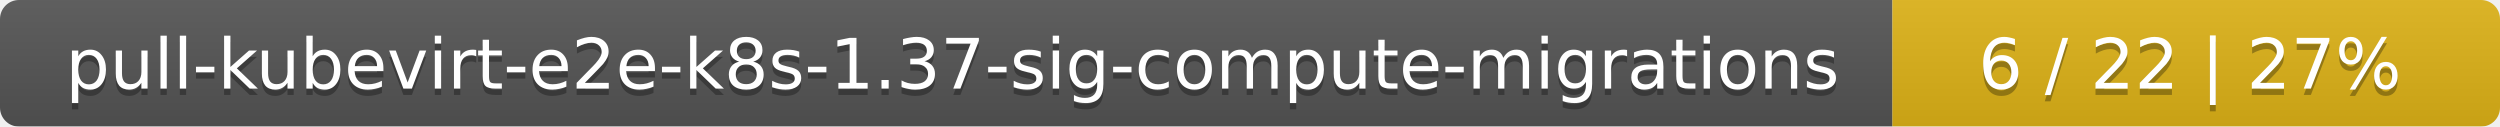
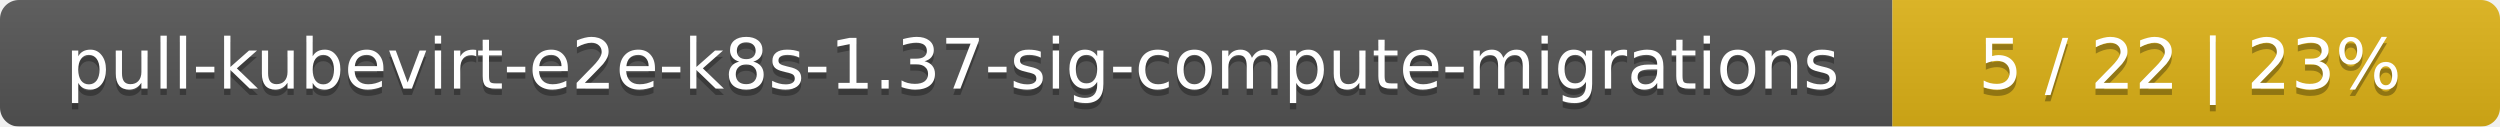
<svg xmlns="http://www.w3.org/2000/svg" width="395" height="20">
  <linearGradient id="smooth" x2="0" y2="100%">
    <stop offset="0" stop-color="#bbb" stop-opacity=".1" />
    <stop offset="1" stop-opacity=".1" />
  </linearGradient>
  <mask id="round">
    <rect width="395" height="20" rx="3" fill="#fff" />
  </mask>
  <g mask="url(#round)">
    <rect width="299" height="20" fill="#555" />
    <rect x="299" width="96" height="20" fill="#dfb317" />
    <rect width="395" height="20" fill="url(#smooth)" />
  </g>
  <g fill="#fff" text-anchor="middle" font-family="DejaVu Sans,Verdana,Geneva,sans-serif" font-size="11">
    <text x="150.5" y="15" fill="#010101" fill-opacity=".3">pull-kubevirt-e2e-k8s-1.37-sig-compute-migrations</text>
    <text x="150.5" y="14">pull-kubevirt-e2e-k8s-1.37-sig-compute-migrations</text>
-     <text x="346" y="15" fill="#010101" fill-opacity=".3">6 / 22    |    27%</text>
-     <text x="346" y="14">6 / 22    |    27%</text>
+     <text x="346" y="15" fill="#010101" fill-opacity=".3">5 / 22    |    23%</text>
+     <text x="346" y="14">5 / 22    |    23%</text>
  </g>
</svg>
